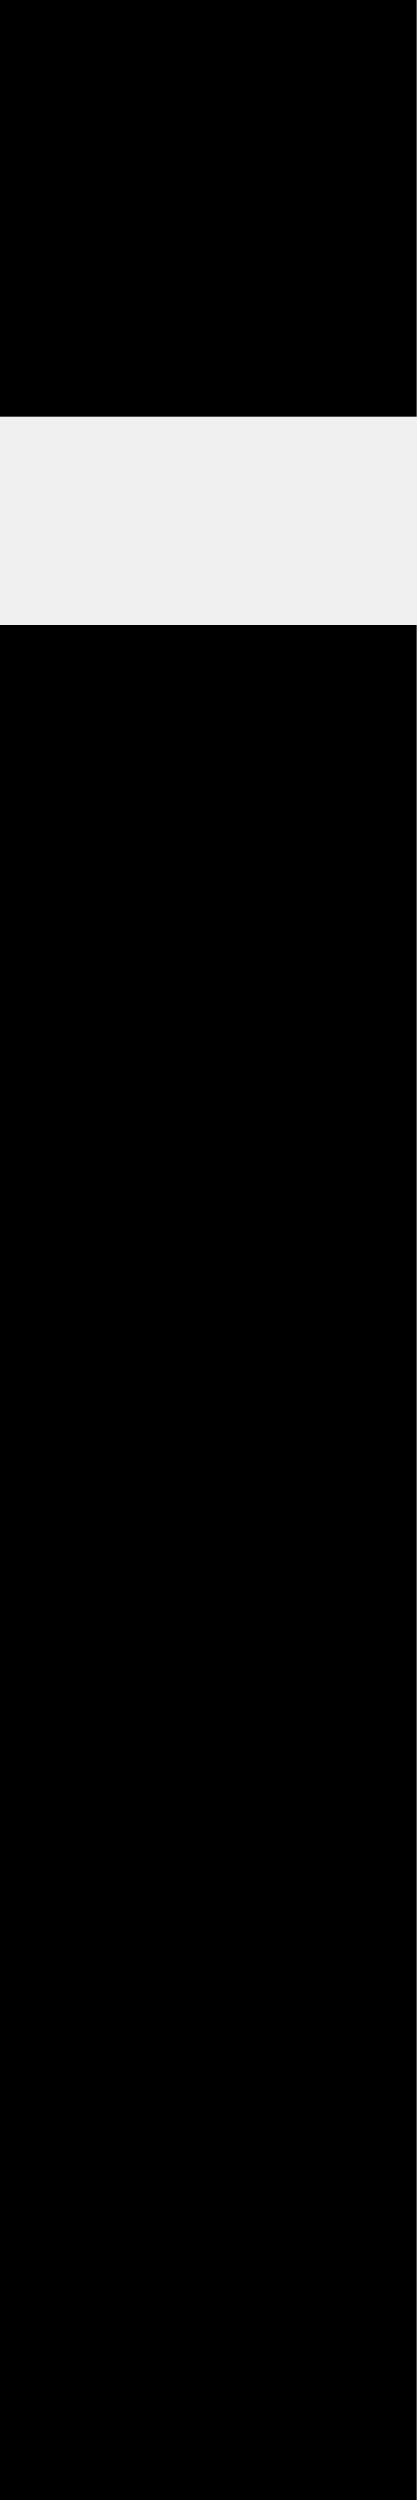
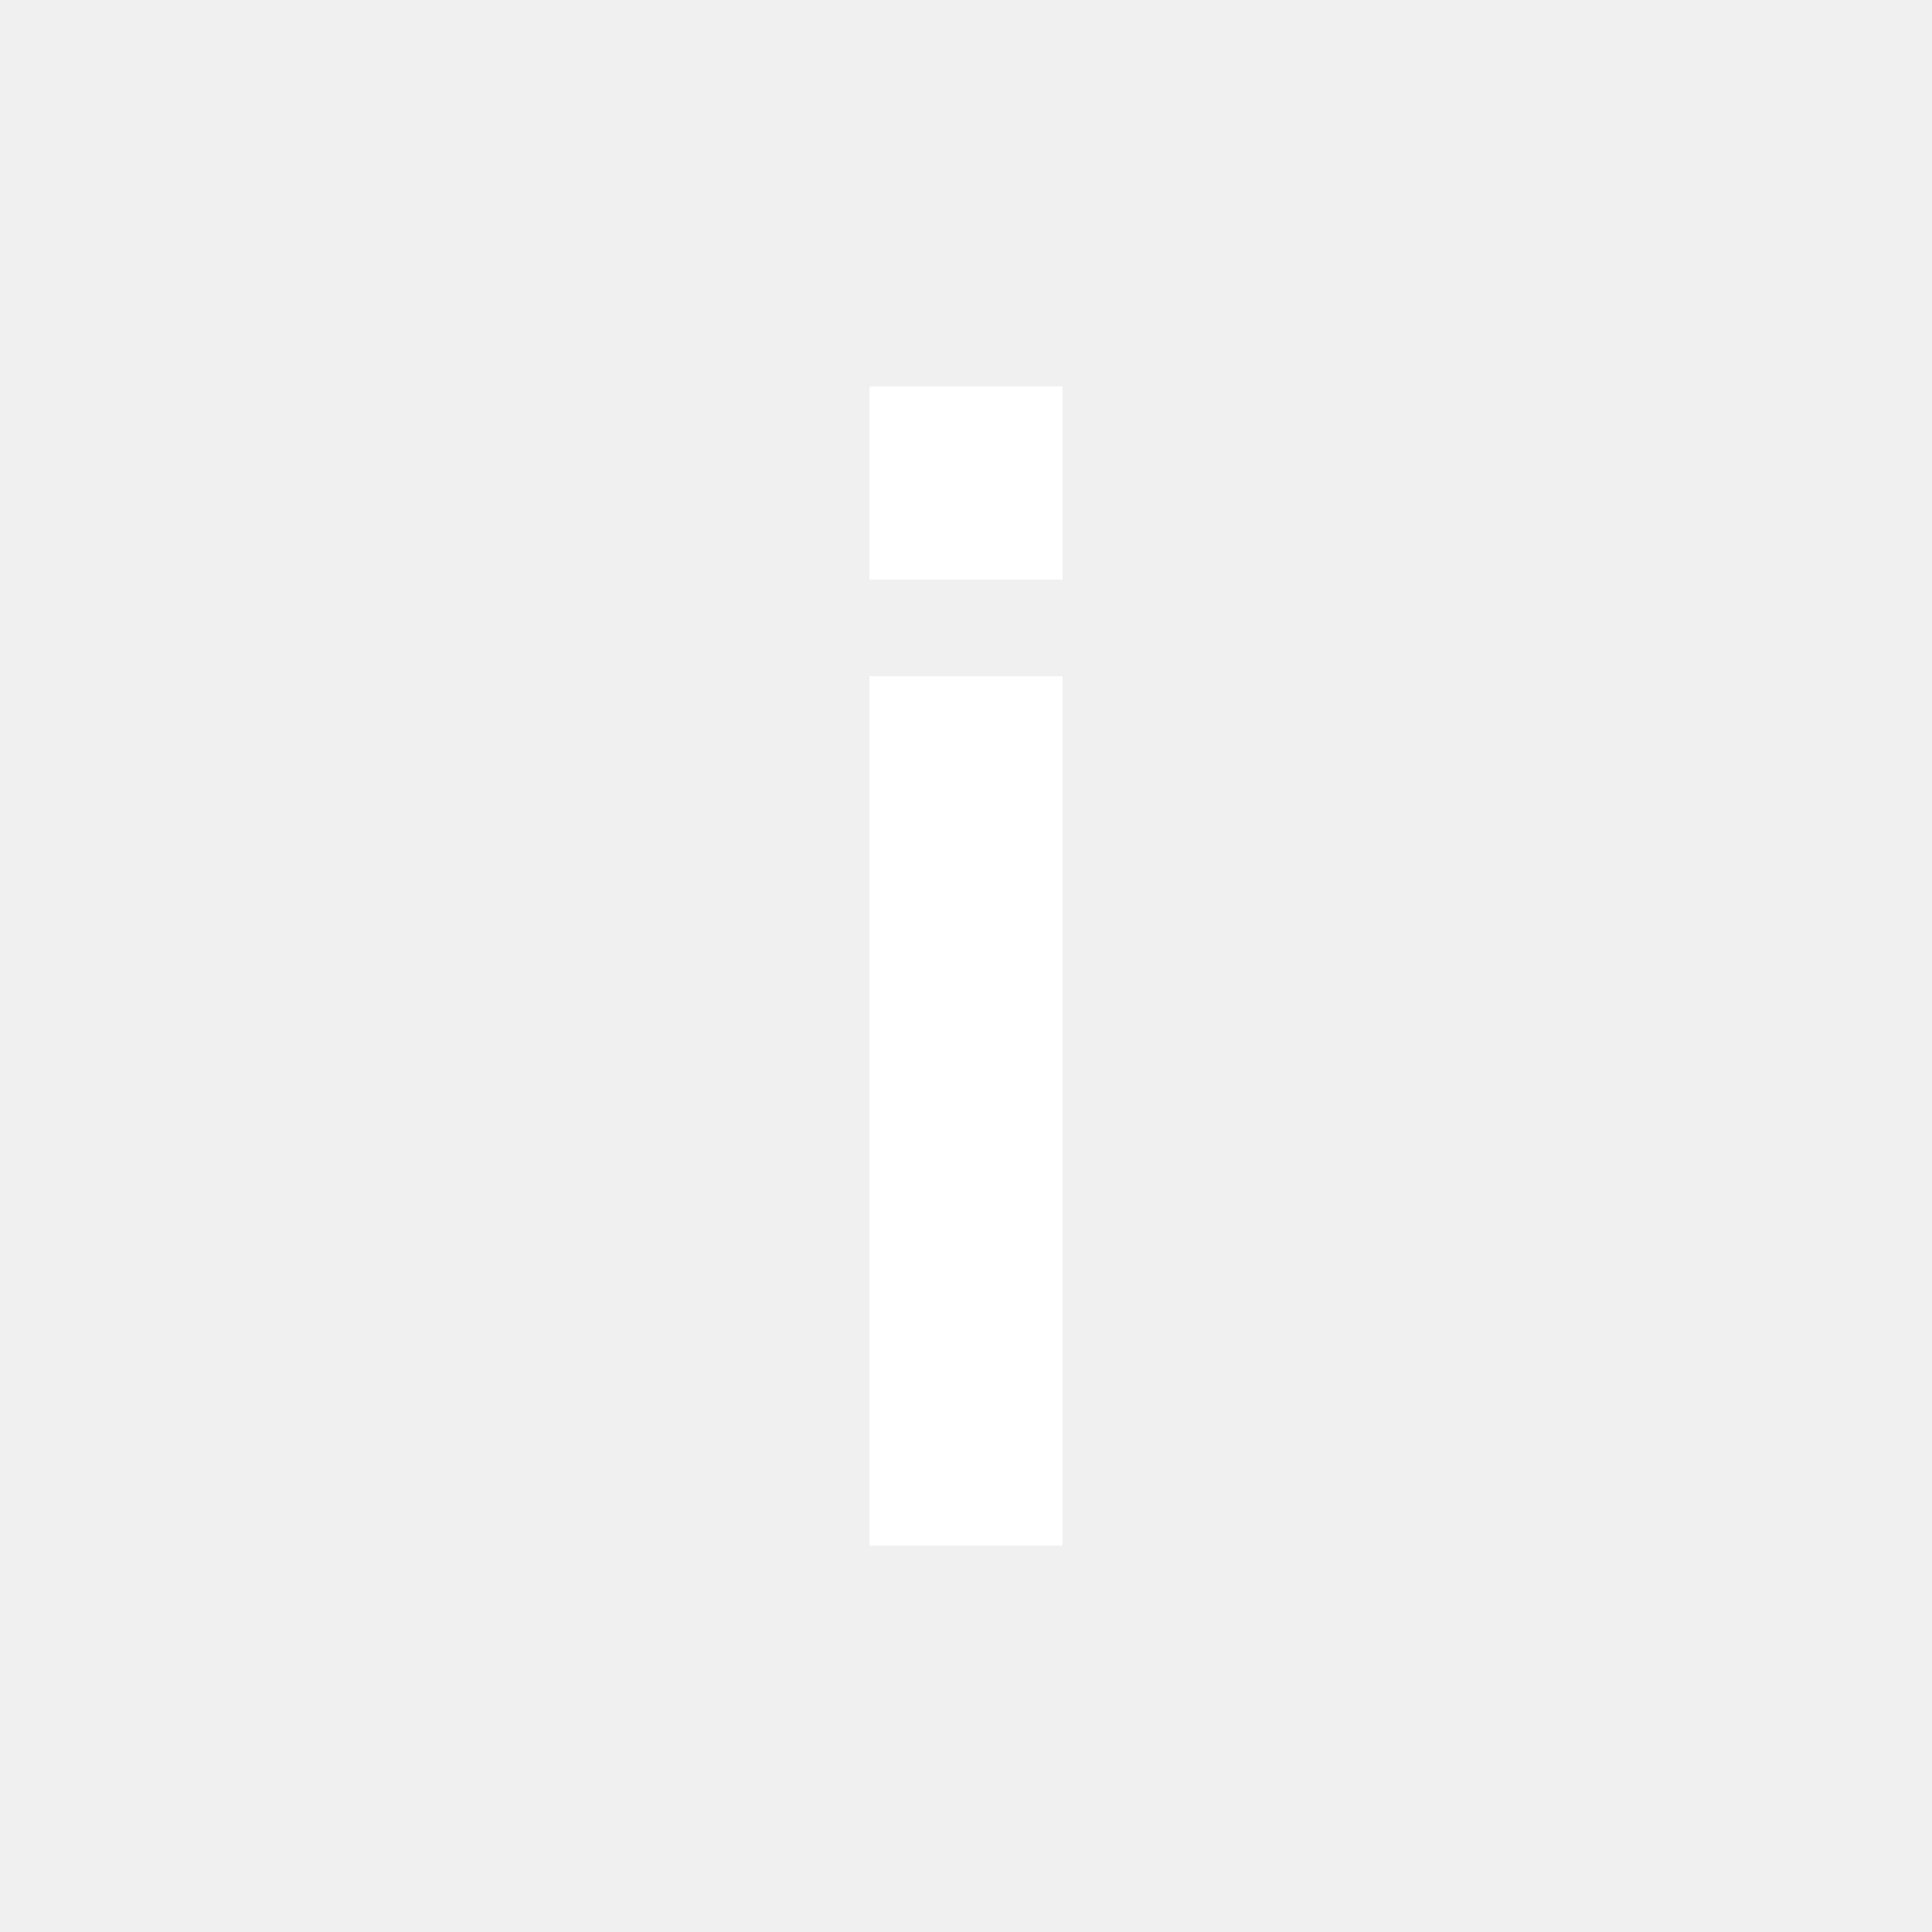
- <svg xmlns="http://www.w3.org/2000/svg" width="2" height="12" fill="none" viewBox="0 0 2 12">
-   <path fill="#000" fill-rule="evenodd" d="M0 0h2v2H0zm2 12H0V3h2z" clip-rule="evenodd" />
+ <svg xmlns="http://www.w3.org/2000/svg" width="20" height="20" viewBox="0 0 20 20" fill="none">
+   <path fill-rule="evenodd" clip-rule="evenodd" d="M9 4H11V6H9V4ZM11 16H9V7H11V16Z" fill="white" />
</svg>
